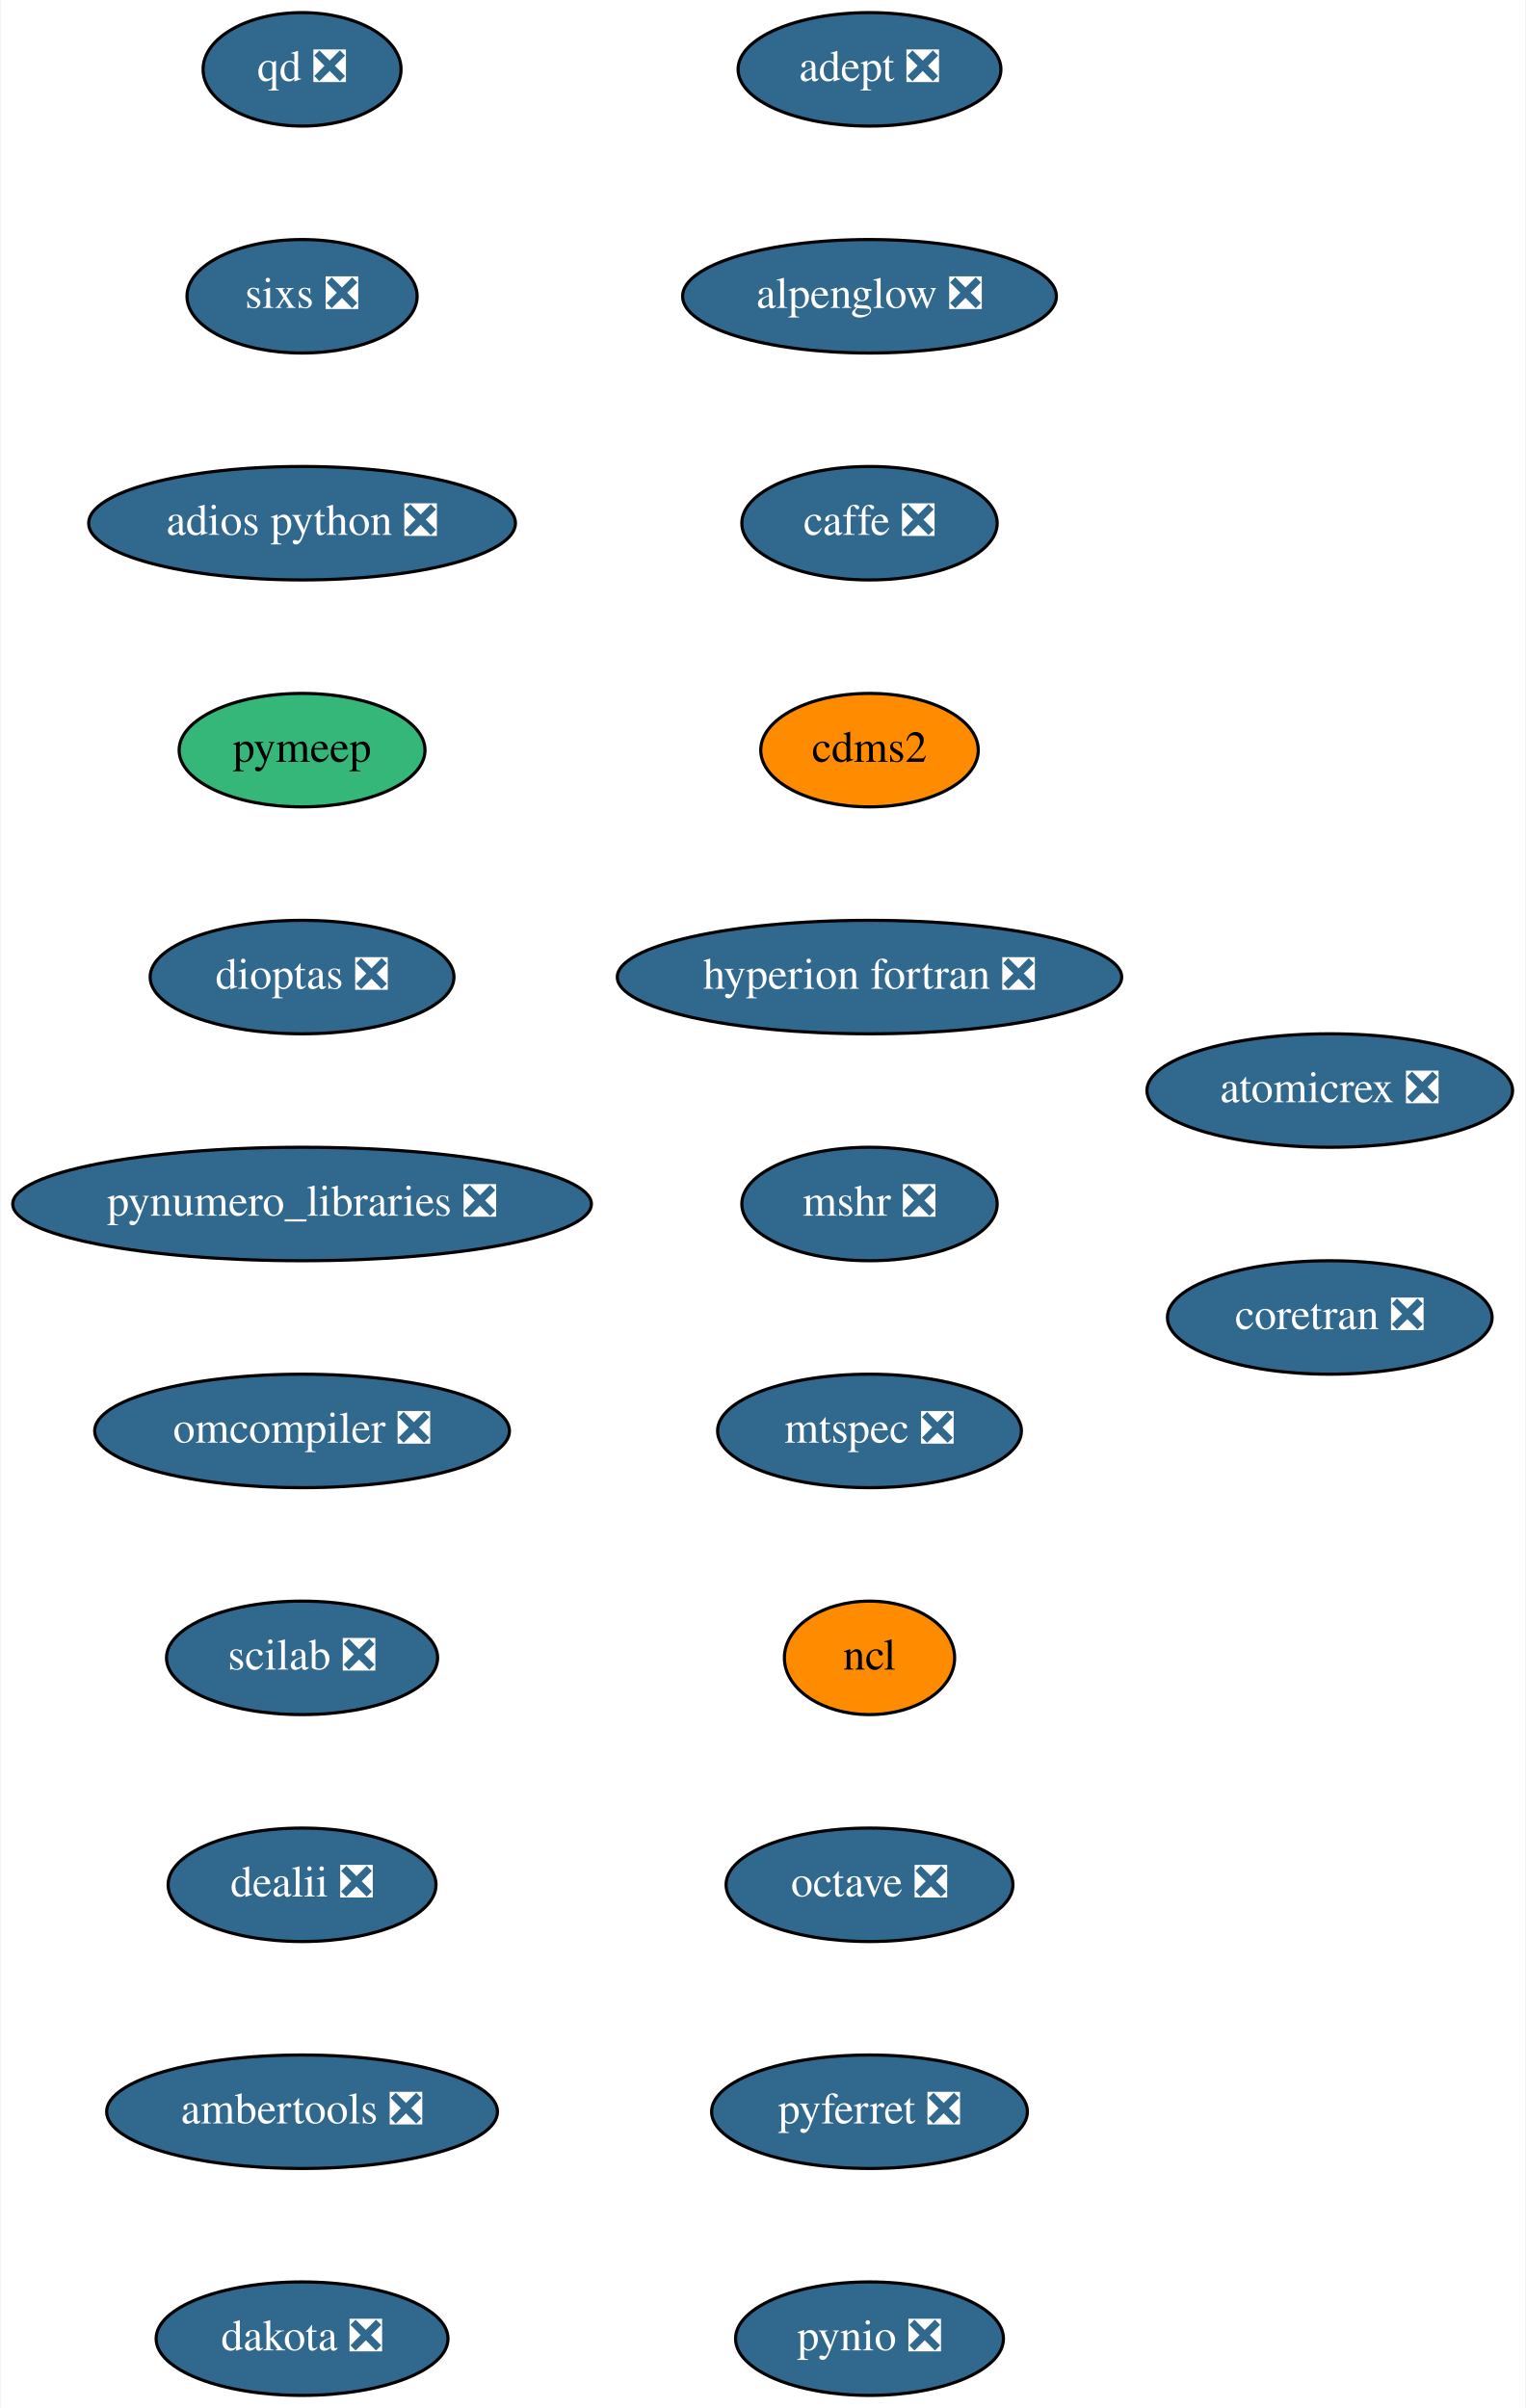
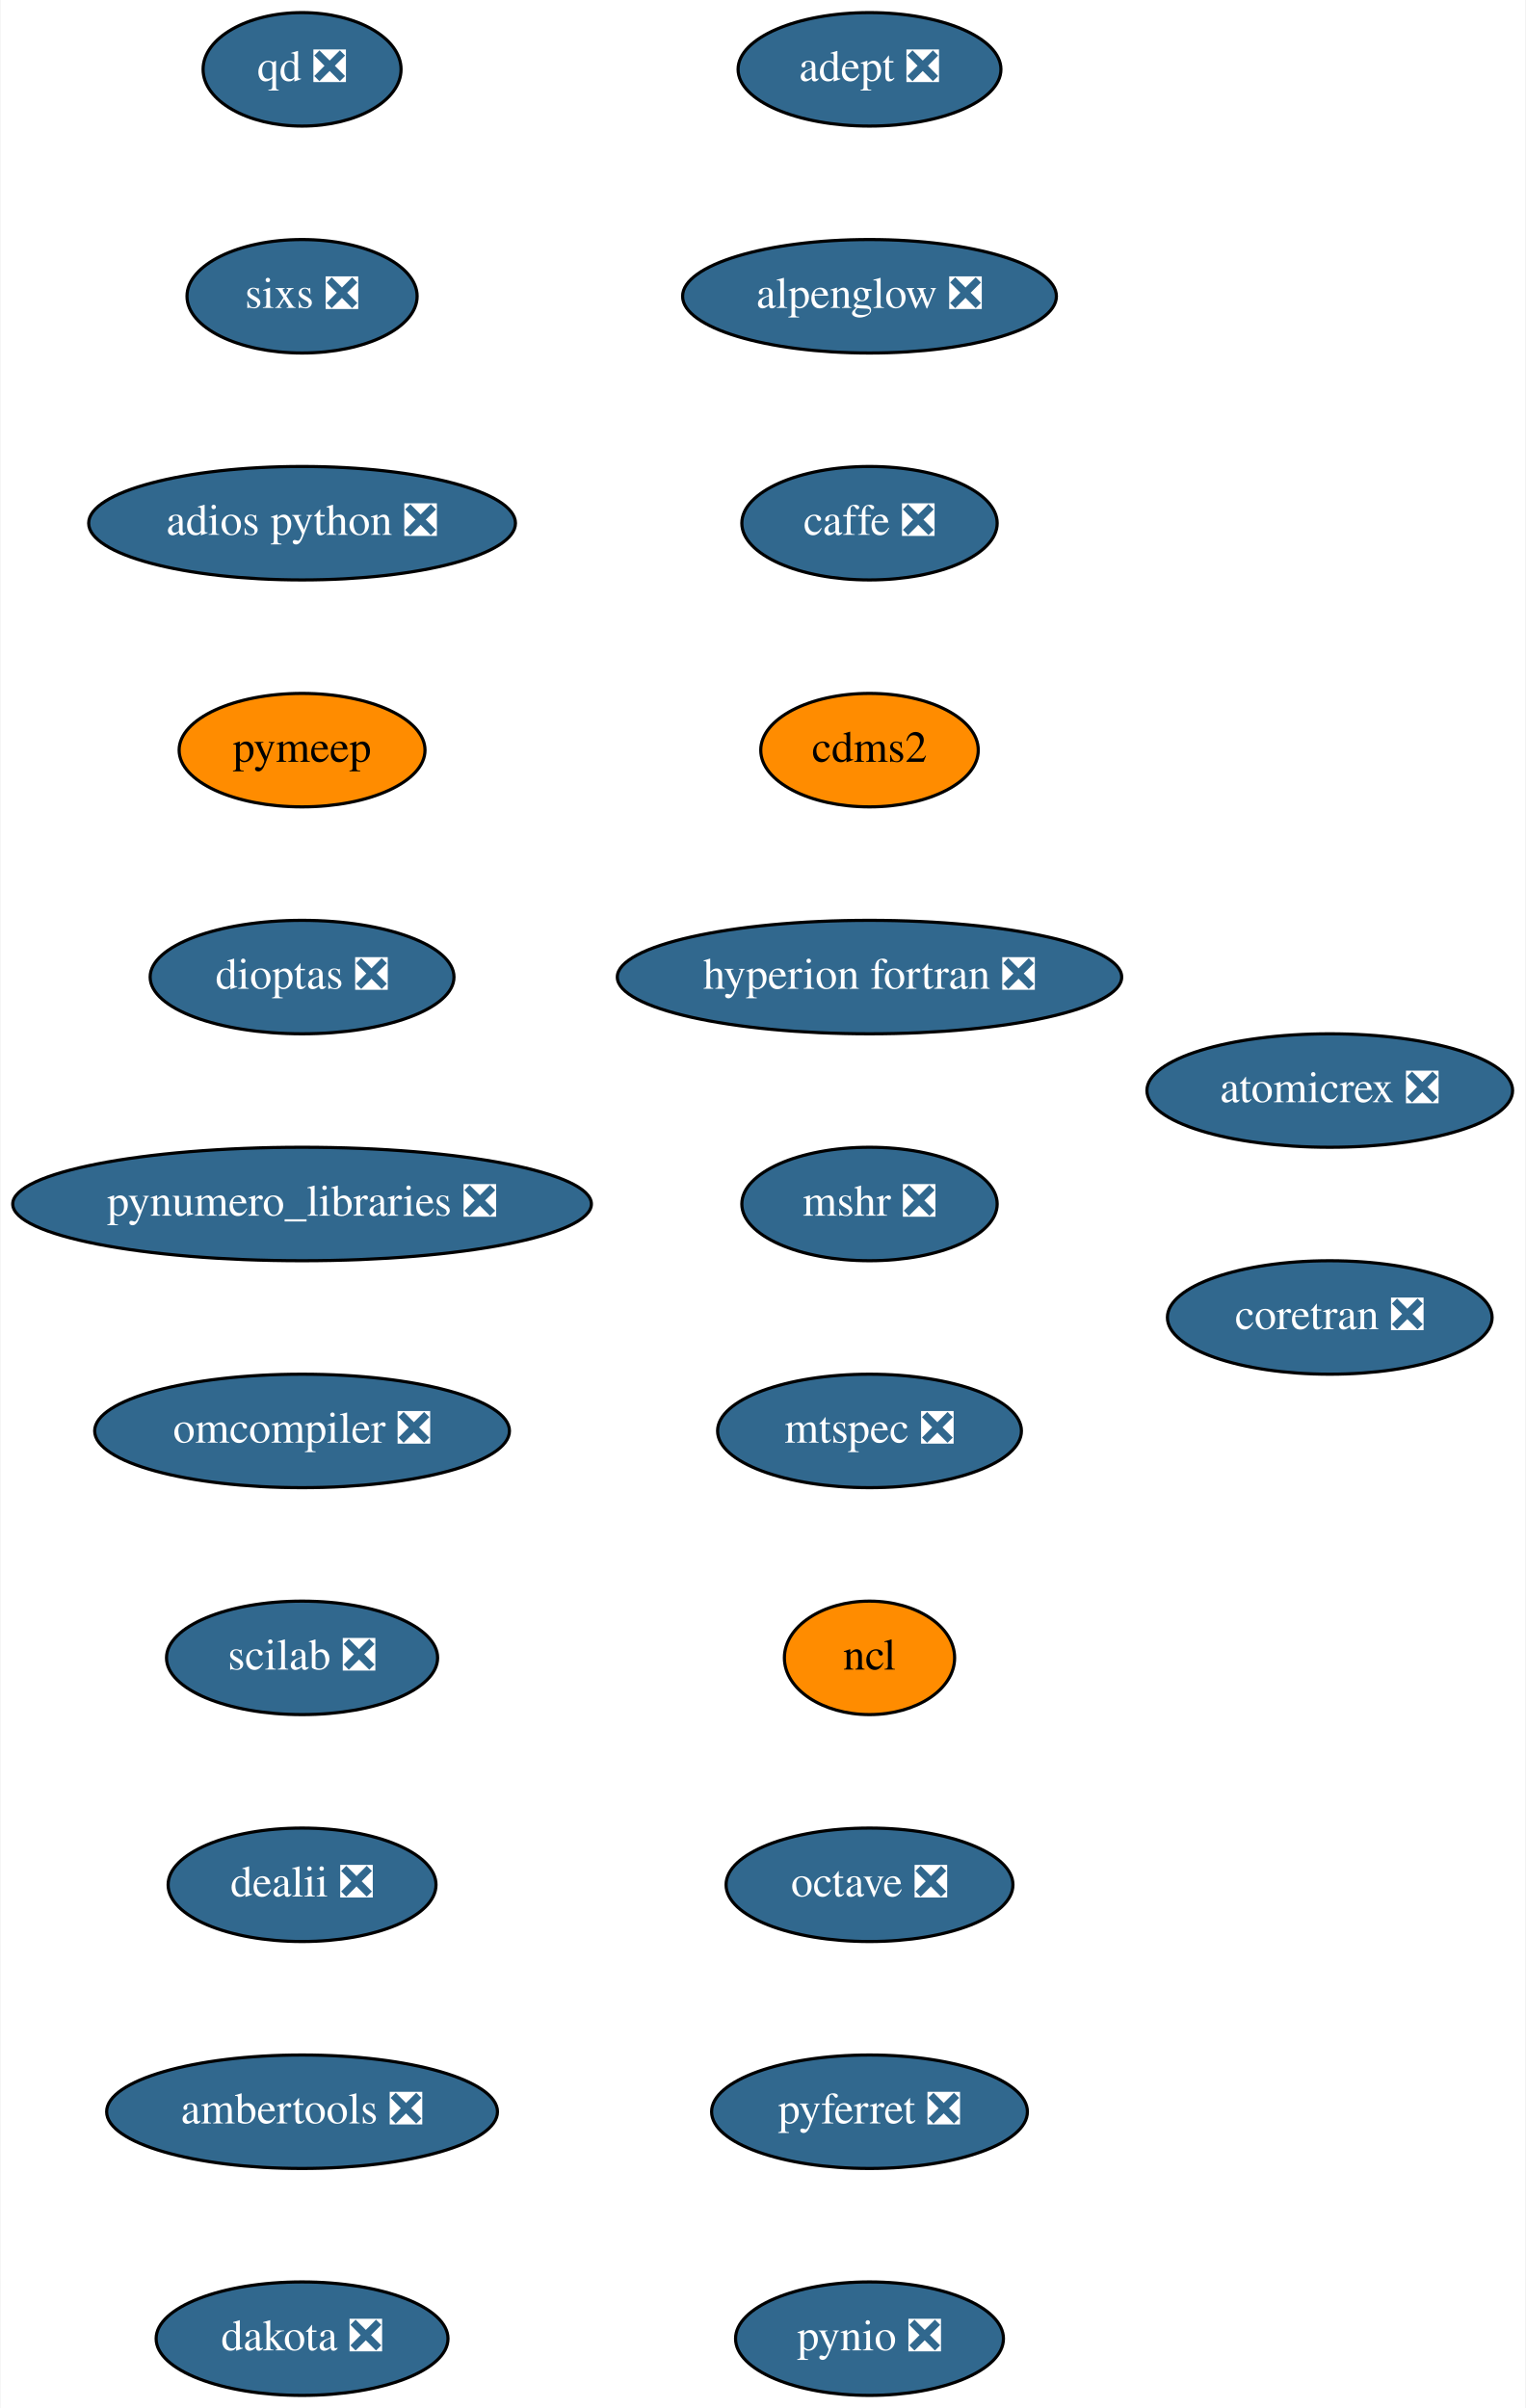
<svg xmlns="http://www.w3.org/2000/svg" xmlns:xlink="http://www.w3.org/1999/xlink" width="484pt" height="764pt" viewBox="0.00 0.00 483.64 764.00">
  <g id="graph0" class="graph" transform="scale(1 1) rotate(0) translate(4 760)">
    <polygon fill="white" stroke="transparent" points="-4,4 -4,-760 479.64,-760 479.64,4 -4,4" />
    <g id="node1" class="node">
      <g id="a_node1">
        <a xlink:href="https://github.com/conda-forge/adept-feedstock/pull/13" xlink:title="adept ❎">
          <ellipse fill="#31688e" stroke="black" cx="271.64" cy="-738" rx="41.69" ry="18" />
          <text text-anchor="middle" x="271.64" y="-734.3" font-family="Times,serif" font-size="14.00" fill="white">adept ❎</text>
        </a>
      </g>
    </g>
    <g id="node2" class="node">
      <g id="a_node2">
        <a xlink:href="https://github.com/conda-forge/alpenglow-feedstock/pull/27" xlink:title="alpenglow ❎">
          <ellipse fill="#31688e" stroke="black" cx="271.64" cy="-666" rx="59.29" ry="18" />
          <text text-anchor="middle" x="271.64" y="-662.3" font-family="Times,serif" font-size="14.00" fill="white">alpenglow ❎</text>
        </a>
      </g>
    </g>
    <g id="node3" class="node">
      <g id="a_node3">
        <a xlink:href="https://github.com/conda-forge/caffe-feedstock/pull/67" xlink:title="caffe ❎">
          <ellipse fill="#31688e" stroke="black" cx="271.64" cy="-594" rx="40.5" ry="18" />
          <text text-anchor="middle" x="271.64" y="-590.3" font-family="Times,serif" font-size="14.00" fill="white">caffe ❎</text>
        </a>
      </g>
    </g>
    <g id="node4" class="node">
      <g id="a_node4">
        <a xlink:href="https://github.com/conda-forge/cdms2-feedstock" xlink:title="cdms2">
          <ellipse fill="#ff8c00" stroke="black" cx="271.64" cy="-522" rx="34.5" ry="18" />
          <text text-anchor="middle" x="271.64" y="-518.3" font-family="Times,serif" font-size="14.00">cdms2</text>
        </a>
      </g>
    </g>
    <g id="node5" class="node">
      <g id="a_node5">
        <a xlink:href="https://github.com/conda-forge/hyperion-fortran-feedstock/pull/19" xlink:title="hyperion fortran ❎">
          <ellipse fill="#31688e" stroke="black" cx="271.64" cy="-450" rx="80" ry="18" />
          <text text-anchor="middle" x="271.64" y="-446.3" font-family="Times,serif" font-size="14.00" fill="white">hyperion fortran ❎</text>
        </a>
      </g>
    </g>
    <g id="node6" class="node">
      <g id="a_node6">
        <a xlink:href="https://github.com/conda-forge/mshr-feedstock/pull/21" xlink:title="mshr ❎">
          <ellipse fill="#31688e" stroke="black" cx="271.64" cy="-378" rx="40.5" ry="18" />
          <text text-anchor="middle" x="271.64" y="-374.3" font-family="Times,serif" font-size="14.00" fill="white">mshr ❎</text>
        </a>
      </g>
    </g>
    <g id="node7" class="node">
      <g id="a_node7">
        <a xlink:href="https://github.com/conda-forge/mtspec-feedstock/pull/14" xlink:title="mtspec ❎">
          <ellipse fill="#31688e" stroke="black" cx="271.64" cy="-306" rx="48.19" ry="18" />
          <text text-anchor="middle" x="271.64" y="-302.3" font-family="Times,serif" font-size="14.00" fill="white">mtspec ❎</text>
        </a>
      </g>
    </g>
    <g id="node8" class="node">
      <g id="a_node8">
        <a xlink:href="https://github.com/conda-forge/ncl-feedstock" xlink:title="ncl">
          <ellipse fill="#ff8c00" stroke="black" cx="271.64" cy="-234" rx="27" ry="18" />
          <text text-anchor="middle" x="271.64" y="-230.3" font-family="Times,serif" font-size="14.00">ncl</text>
        </a>
      </g>
    </g>
    <g id="node9" class="node">
      <g id="a_node9">
        <a xlink:href="https://github.com/conda-forge/octave-feedstock/pull/44" xlink:title="octave ❎">
          <ellipse fill="#31688e" stroke="black" cx="271.64" cy="-162" rx="45.5" ry="18" />
          <text text-anchor="middle" x="271.64" y="-158.3" font-family="Times,serif" font-size="14.00" fill="white">octave ❎</text>
        </a>
      </g>
    </g>
    <g id="node10" class="node">
      <g id="a_node10">
        <a xlink:href="https://github.com/conda-forge/pyferret-feedstock/pull/71" xlink:title="pyferret ❎">
          <ellipse fill="#31688e" stroke="black" cx="271.64" cy="-90" rx="50.09" ry="18" />
          <text text-anchor="middle" x="271.64" y="-86.3" font-family="Times,serif" font-size="14.00" fill="white">pyferret ❎</text>
        </a>
      </g>
    </g>
    <g id="node11" class="node">
      <g id="a_node11">
        <a xlink:href="https://github.com/conda-forge/pynio-feedstock/pull/94" xlink:title="pynio ❎">
          <ellipse fill="#31688e" stroke="black" cx="271.64" cy="-18" rx="42.49" ry="18" />
          <text text-anchor="middle" x="271.64" y="-14.3" font-family="Times,serif" font-size="14.00" fill="white">pynio ❎</text>
        </a>
      </g>
    </g>
    <g id="node12" class="node">
      <g id="a_node12">
        <a xlink:href="https://github.com/conda-forge/qd-feedstock/pull/17" xlink:title="qd ❎">
          <ellipse fill="#31688e" stroke="black" cx="91.64" cy="-738" rx="31.4" ry="18" />
          <text text-anchor="middle" x="91.64" y="-734.3" font-family="Times,serif" font-size="14.00" fill="white">qd ❎</text>
        </a>
      </g>
    </g>
    <g id="node13" class="node">
      <g id="a_node13">
        <a xlink:href="https://github.com/conda-forge/sixs-feedstock/pull/9" xlink:title="sixs ❎">
          <ellipse fill="#31688e" stroke="black" cx="91.64" cy="-666" rx="36.5" ry="18" />
          <text text-anchor="middle" x="91.64" y="-662.3" font-family="Times,serif" font-size="14.00" fill="white">sixs ❎</text>
        </a>
      </g>
    </g>
    <g id="node14" class="node">
      <g id="a_node14">
        <a xlink:href="https://github.com/conda-forge/adios-python-feedstock/pull/12" xlink:title="adios python ❎">
          <ellipse fill="#31688e" stroke="black" cx="91.64" cy="-594" rx="67.69" ry="18" />
          <text text-anchor="middle" x="91.64" y="-590.3" font-family="Times,serif" font-size="14.00" fill="white">adios python ❎</text>
        </a>
      </g>
    </g>
    <g id="node15" class="node">
      <g id="a_node15">
        <a xlink:href="https://github.com/conda-forge/pymeep-feedstock" xlink:title="pymeep">
-           <ellipse fill="#35b779" stroke="black" cx="91.64" cy="-522" rx="39" ry="18" />
+           <ellipse fill="#ff8c00" stroke="black" cx="91.64" cy="-522" rx="39" ry="18" />
          <text text-anchor="middle" x="91.64" y="-518.3" font-family="Times,serif" font-size="14.00">pymeep</text>
        </a>
      </g>
    </g>
    <g id="node16" class="node">
      <g id="a_node16">
        <a xlink:href="https://github.com/conda-forge/dioptas-feedstock/pull/13" xlink:title="dioptas ❎">
          <ellipse fill="#31688e" stroke="black" cx="91.64" cy="-450" rx="48.19" ry="18" />
          <text text-anchor="middle" x="91.64" y="-446.3" font-family="Times,serif" font-size="14.00" fill="white">dioptas ❎</text>
        </a>
      </g>
    </g>
    <g id="node17" class="node">
      <g id="a_node17">
        <a xlink:href="https://github.com/conda-forge/pynumero_libraries-feedstock/pull/27" xlink:title="pynumero_libraries ❎">
          <ellipse fill="#31688e" stroke="black" cx="91.64" cy="-378" rx="91.78" ry="18" />
          <text text-anchor="middle" x="91.64" y="-374.3" font-family="Times,serif" font-size="14.00" fill="white">pynumero_libraries ❎</text>
        </a>
      </g>
    </g>
    <g id="node18" class="node">
      <g id="a_node18">
        <a xlink:href="https://github.com/conda-forge/omcompiler-feedstock/pull/14" xlink:title="omcompiler ❎">
          <ellipse fill="#31688e" stroke="black" cx="91.64" cy="-306" rx="65.79" ry="18" />
          <text text-anchor="middle" x="91.64" y="-302.3" font-family="Times,serif" font-size="14.00" fill="white">omcompiler ❎</text>
        </a>
      </g>
    </g>
    <g id="node19" class="node">
      <g id="a_node19">
        <a xlink:href="https://github.com/conda-forge/scilab-feedstock/pull/19" xlink:title="scilab ❎">
          <ellipse fill="#31688e" stroke="black" cx="91.64" cy="-234" rx="43" ry="18" />
          <text text-anchor="middle" x="91.64" y="-230.3" font-family="Times,serif" font-size="14.00" fill="white">scilab ❎</text>
        </a>
      </g>
    </g>
    <g id="node20" class="node">
      <g id="a_node20">
        <a xlink:href="https://github.com/conda-forge/dealii-feedstock/pull/12" xlink:title="dealii ❎">
          <ellipse fill="#31688e" stroke="black" cx="91.64" cy="-162" rx="42.49" ry="18" />
          <text text-anchor="middle" x="91.64" y="-158.3" font-family="Times,serif" font-size="14.00" fill="white">dealii ❎</text>
        </a>
      </g>
    </g>
    <g id="node21" class="node">
      <g id="a_node21">
        <a xlink:href="https://github.com/conda-forge/ambertools-feedstock/pull/50" xlink:title="ambertools ❎">
          <ellipse fill="#31688e" stroke="black" cx="91.64" cy="-90" rx="61.99" ry="18" />
          <text text-anchor="middle" x="91.64" y="-86.3" font-family="Times,serif" font-size="14.00" fill="white">ambertools ❎</text>
        </a>
      </g>
    </g>
    <g id="node22" class="node">
      <g id="a_node22">
        <a xlink:href="https://github.com/conda-forge/dakota-feedstock/pull/20" xlink:title="dakota ❎">
          <ellipse fill="#31688e" stroke="black" cx="91.64" cy="-18" rx="46.29" ry="18" />
          <text text-anchor="middle" x="91.64" y="-14.3" font-family="Times,serif" font-size="14.00" fill="white">dakota ❎</text>
        </a>
      </g>
    </g>
    <g id="node23" class="node">
      <g id="a_node23">
        <a xlink:href="https://github.com/conda-forge/atomicrex-feedstock/pull/5" xlink:title="atomicrex ❎">
          <ellipse fill="#31688e" stroke="black" cx="417.64" cy="-414" rx="58" ry="18" />
          <text text-anchor="middle" x="417.64" y="-410.3" font-family="Times,serif" font-size="14.00" fill="white">atomicrex ❎</text>
        </a>
      </g>
    </g>
    <g id="node24" class="node">
      <g id="a_node24">
        <a xlink:href="https://github.com/conda-forge/coretran-feedstock/pull/1" xlink:title="coretran ❎">
          <ellipse fill="#31688e" stroke="black" cx="417.64" cy="-342" rx="51.5" ry="18" />
          <text text-anchor="middle" x="417.64" y="-338.3" font-family="Times,serif" font-size="14.00" fill="white">coretran ❎</text>
        </a>
      </g>
    </g>
  </g>
</svg>
